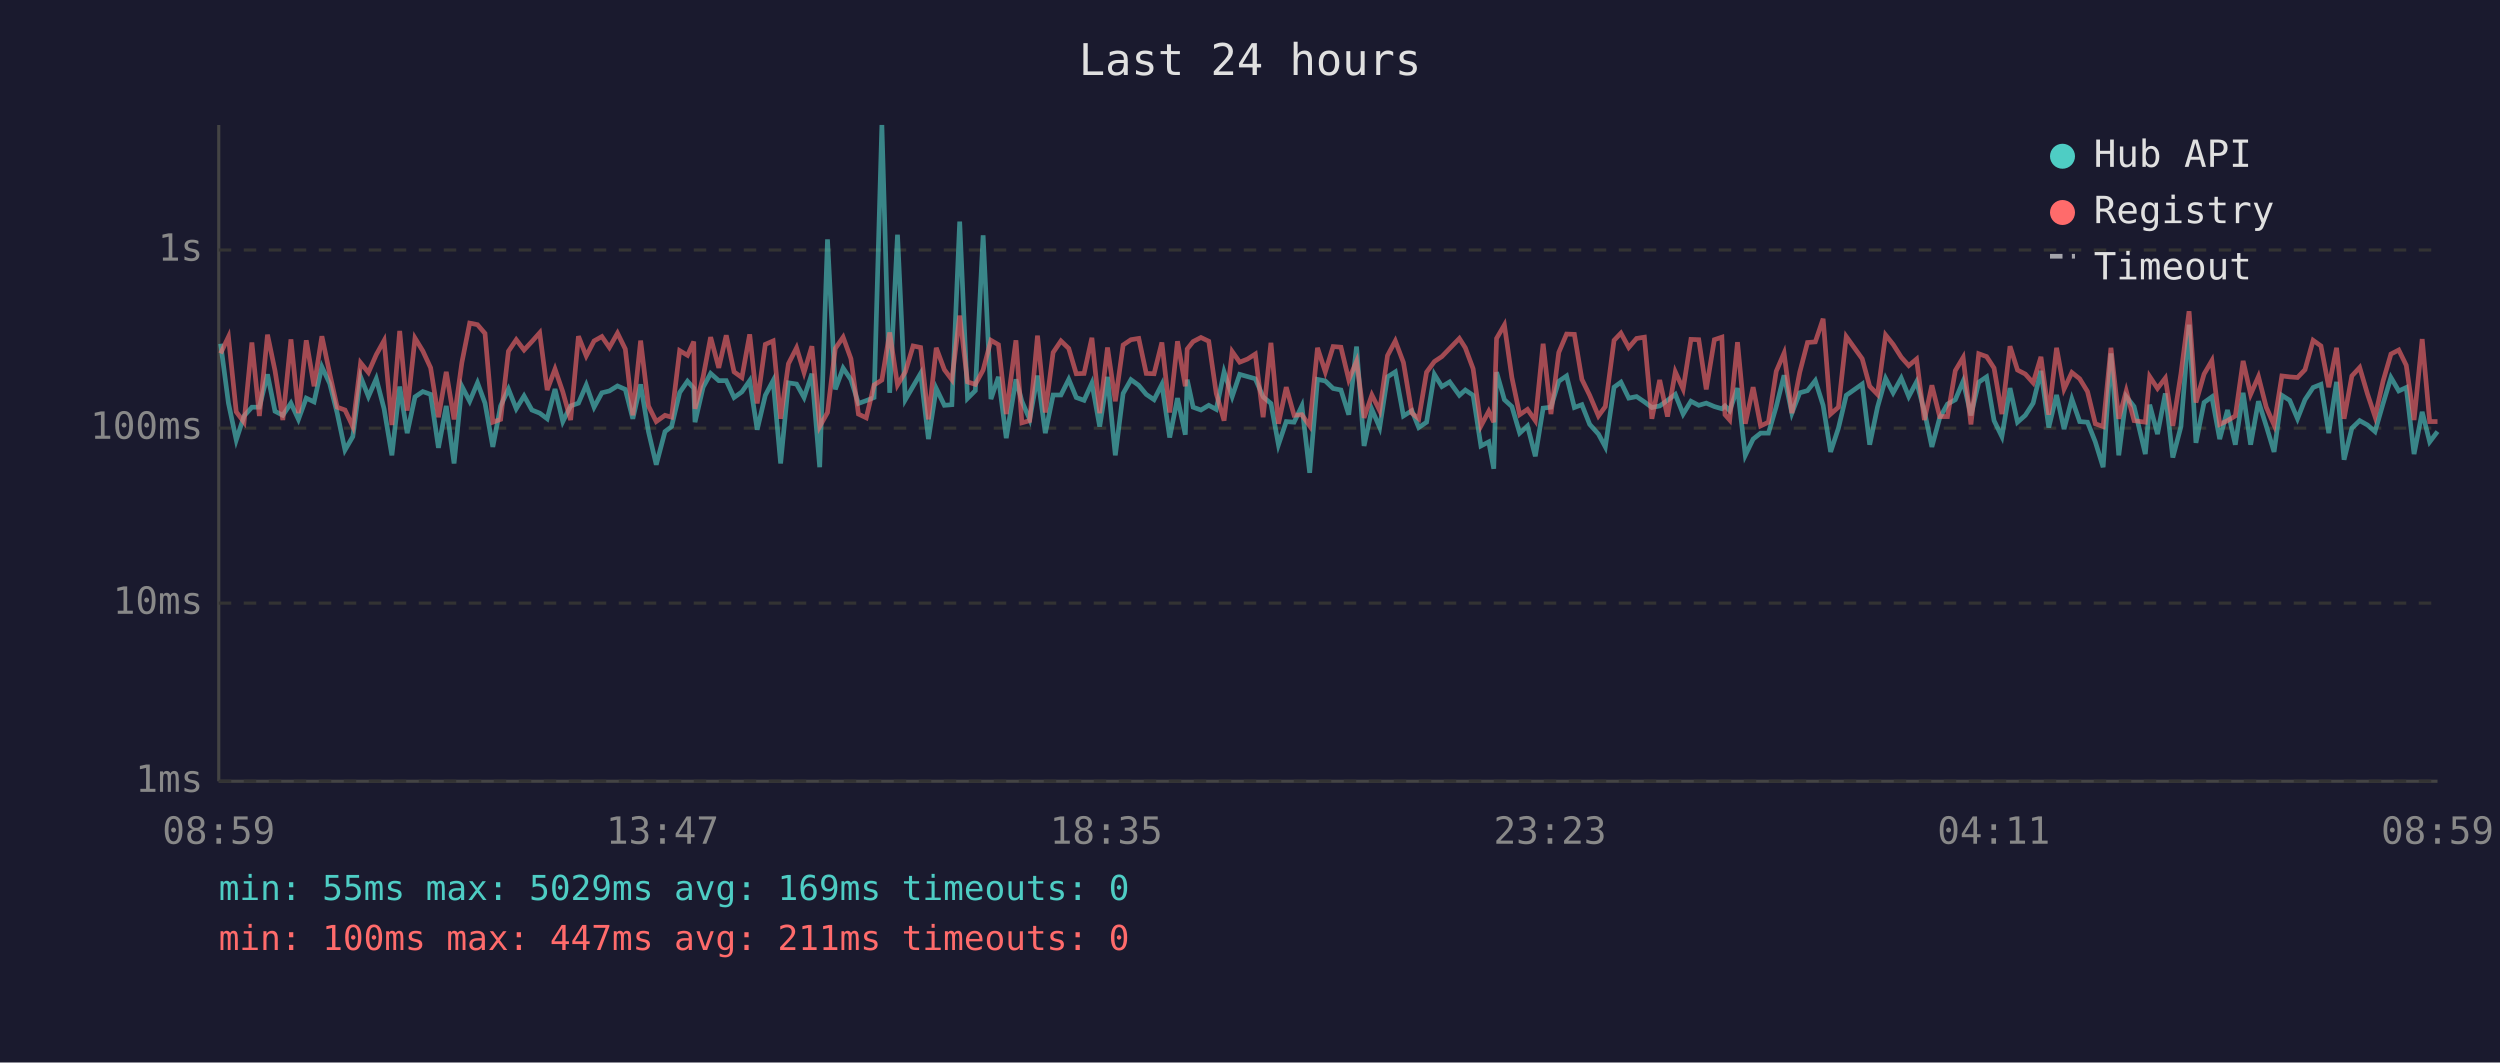
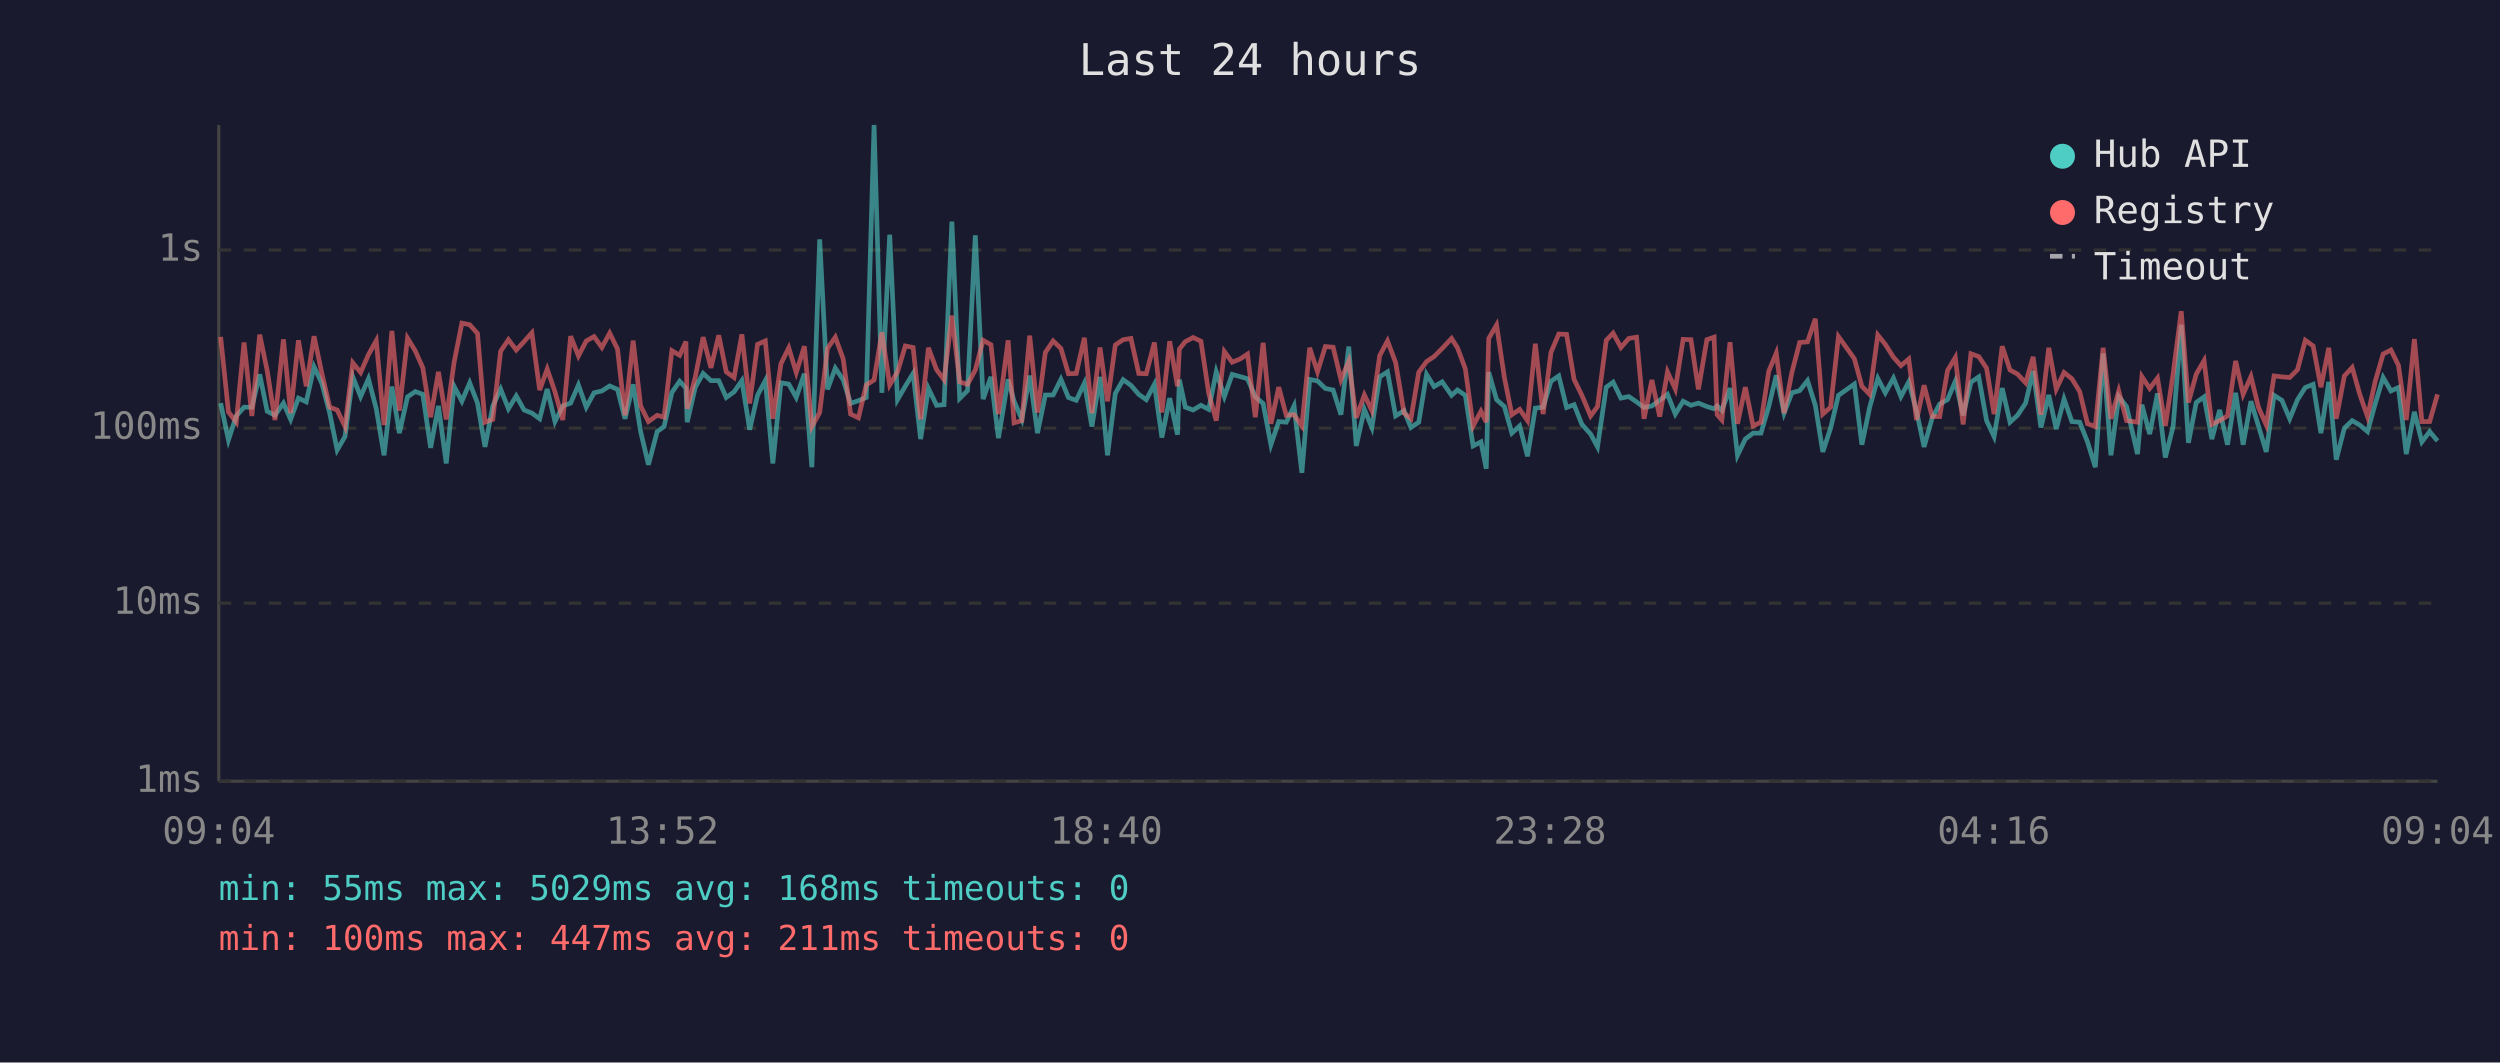
<svg xmlns="http://www.w3.org/2000/svg" viewBox="0 0 800 340" font-family="monospace" font-size="12">
  <rect width="800" height="340" fill="#1a1a2e" />
  <text x="400" y="24" fill="#e0e0e0" font-size="14" text-anchor="middle">Last 24 hours</text>
  <line x1="70" y1="40" x2="70" y2="250" stroke="#444" stroke-width="1" />
  <line x1="70" y1="250" x2="780" y2="250" stroke="#444" stroke-width="1" />
  <line x1="70" y1="250" x2="780" y2="250" stroke="#333" stroke-width="1" stroke-dasharray="4" />
  <text x="65" y="250" fill="#888" text-anchor="end" dominant-baseline="middle">1ms</text>
  <line x1="70" y1="193" x2="780" y2="193" stroke="#333" stroke-width="1" stroke-dasharray="4" />
  <text x="65" y="193" fill="#888" text-anchor="end" dominant-baseline="middle">10ms</text>
  <line x1="70" y1="137" x2="780" y2="137" stroke="#333" stroke-width="1" stroke-dasharray="4" />
  <text x="65" y="137" fill="#888" text-anchor="end" dominant-baseline="middle">100ms</text>
  <line x1="70" y1="80" x2="780" y2="80" stroke="#333" stroke-width="1" stroke-dasharray="4" />
  <text x="65" y="80" fill="#888" text-anchor="end" dominant-baseline="middle">1s</text>
-   <text x="70" y="270" fill="#888" text-anchor="middle">08:59</text>
-   <text x="212" y="270" fill="#888" text-anchor="middle">13:47</text>
-   <text x="354" y="270" fill="#888" text-anchor="middle">18:35</text>
-   <text x="496" y="270" fill="#888" text-anchor="middle">23:23</text>
-   <text x="638" y="270" fill="#888" text-anchor="middle">04:11</text>
-   <text x="780" y="270" fill="#888" text-anchor="middle">08:59</text>
-   <polyline points="70.6,110.0 73.1,129.0 75.6,140.8 78.1,133.1 80.6,130.3 83.0,130.3 85.6,119.8 88.0,131.6 90.5,132.9 93.1,129.0 95.5,134.2 98.0,127.4 100.5,128.6 103.0,117.4 105.5,122.7 107.9,132.2 110.4,144.0 112.9,139.7 115.4,120.6 117.9,126.9 120.4,121.2 122.9,130.8 125.4,145.7 127.9,123.7 130.3,138.6 132.8,127.0 135.3,125.3 137.8,126.2 140.3,143.3 142.8,129.9 145.3,148.3 147.8,123.6 150.3,128.4 152.8,122.5 155.2,129.0 157.7,143.0 160.2,129.9 162.7,124.5 165.2,130.8 167.7,126.7 170.2,131.2 172.7,132.2 175.1,134.0 177.6,124.5 180.1,134.9 182.6,129.9 185.1,129.0 187.6,123.2 190.1,130.3 192.6,125.7 195.0,125.1 197.6,123.5 200.1,124.6 202.5,134.0 205.0,123.0 207.5,138.1 210.0,148.7 212.8,138.1 214.9,136.5 217.5,125.6 220.0,122.0 222.0,124.2 222.4,135.1 225.0,123.9 227.4,119.5 230.0,121.8 232.4,121.8 234.9,127.2 237.4,125.4 239.9,121.8 242.3,137.5 244.9,126.5 247.4,121.8 249.8,148.3 252.3,122.5 254.9,122.9 257.3,127.2 259.8,119.6 262.3,149.5 264.8,76.6 267.3,124.6 269.8,117.8 272.3,121.5 274.7,129.1 277.2,128.2 279.7,127.2 282.2,40.0 284.7,125.7 287.2,75.1 289.7,127.9 292.2,123.6 294.6,119.5 297.1,140.5 299.6,124.3 302.2,129.7 304.6,129.5 307.1,70.9 309.6,127.5 312.1,125.0 314.6,75.3 317.1,127.7 319.5,120.6 322.0,140.2 325.1,121.4 327.0,128.4 329.5,134.2 332.0,120.2 334.5,138.6 337.0,126.4 339.5,126.4 342.0,121.4 344.4,127.2 346.9,128.1 349.4,122.6 351.9,136.5 354.4,120.6 356.9,145.7 359.4,125.9 361.9,121.5 364.4,123.3 366.8,126.2 369.3,127.9 371.8,123.0 374.3,140.0 376.8,127.4 379.3,139.1 379.9,121.5 381.8,130.3 384.3,131.2 386.8,129.7 389.2,131.0 391.7,119.0 394.3,126.9 396.7,119.8 399.2,120.5 401.7,121.2 404.2,127.0 406.7,129.1 409.1,142.3 411.6,134.9 414.1,135.1 416.6,129.9 419.1,151.3 421.6,121.4 424.1,121.9 426.6,124.3 429.1,124.8 431.6,132.7 434.1,110.9 436.5,142.7 439.0,131.0 441.5,136.8 444.0,120.6 446.5,119.0 449.1,133.1 451.8,131.4 454.0,136.8 456.5,135.1 459.0,119.8 461.4,123.7 463.9,122.2 467.0,126.5 468.9,124.8 471.4,126.5 473.9,142.7 476.4,141.4 478.0,150.0 478.9,119.1 481.4,127.9 483.8,130.1 486.3,138.6 488.8,136.3 491.3,146.0 493.8,130.6 496.3,130.3 498.8,122.0 501.3,120.3 503.8,130.4 506.2,129.5 508.7,135.8 511.5,138.9 513.7,143.0 516.5,123.9 518.7,122.3 521.2,127.4 523.7,126.9 526.2,128.6 528.6,130.4 531.1,129.9 533.6,128.1 536.1,126.2 538.6,132.5 541.1,128.4 543.6,129.7 546.0,129.0 548.6,130.1 551.0,130.8 552.0,129.9 553.5,131.4 556.0,124.2 558.5,145.7 561.0,140.5 563.4,138.6 565.9,138.6 568.4,130.1 570.9,120.1 573.4,132.2 575.9,125.7 578.4,125.0 580.9,121.8 583.4,129.7 585.8,144.6 588.3,137.0 590.8,126.5 595.9,122.9 598.3,142.3 600.8,130.3 603.4,121.1 605.8,125.7 608.4,121.0 610.8,126.9 613.3,122.2 615.8,131.6 618.2,143.0 620.7,133.7 623.2,129.3 625.7,127.9 628.2,122.0 630.7,132.9 633.2,122.3 635.7,120.6 638.1,134.6 640.6,139.7 643.2,124.2 645.6,135.1 648.1,132.9 650.6,129.0 653.1,118.7 655.6,136.8 658.1,126.4 660.5,137.3 663.0,127.7 665.5,134.9 668.0,135.1 670.5,141.4 673.0,149.5 675.5,113.1 678.0,145.7 680.4,126.9 682.9,130.1 686.5,145.3 687.9,129.5 690.4,138.9 692.9,125.9 695.3,146.4 697.9,136.5 700.5,103.9 702.7,141.7 705.3,128.8 707.8,127.0 710.3,140.5 712.8,131.2 715.3,142.3 717.8,125.7 720.2,142.3 722.7,128.4 725.2,136.3 727.7,144.6 730.2,126.5 732.7,128.1 735.2,134.0 737.6,127.9 740.2,124.0 742.7,123.0 745.2,138.6 747.7,122.2 750.1,147.1 752.6,137.0 755.1,134.6 757.6,136.0 760.0,138.1 762.6,129.1 765.1,120.8 767.6,125.1 770.0,124.0 772.5,145.3 775.1,131.8 777.5,141.4 780.0,138.1" fill="none" stroke="#4ecdc4" stroke-width="1.5" opacity="0.6" />
-   <polyline points="70.6,113.1 73.1,107.8 75.6,131.8 78.1,135.1 80.6,109.6 83.0,133.1 85.6,107.1 88.0,118.6 90.5,134.4 93.1,108.6 95.5,132.2 98.0,108.9 100.5,123.6 103.0,107.6 105.5,119.5 107.9,130.3 110.4,131.2 112.9,136.5 115.4,116.1 117.9,119.2 120.4,113.5 122.9,109.0 125.4,136.0 127.9,105.9 130.3,131.4 132.8,108.2 135.3,112.3 137.8,117.7 140.3,133.5 142.8,119.0 145.3,134.2 147.8,116.0 150.3,103.4 152.8,103.9 155.2,106.7 157.7,135.1 160.2,134.2 162.7,112.4 165.2,108.7 167.7,112.0 170.2,109.3 172.7,106.5 175.1,124.8 177.6,118.1 180.1,125.4 182.6,134.4 185.1,107.6 187.6,113.9 190.1,109.1 192.6,107.7 195.0,111.2 197.6,106.6 200.1,111.7 202.5,132.9 205.0,109.0 207.5,129.9 210.0,134.9 212.8,132.9 214.9,133.5 217.5,112.2 220.0,113.7 222.0,109.3 222.4,130.8 225.0,120.6 227.4,107.9 230.0,117.7 232.4,107.3 234.9,119.0 237.4,120.8 239.9,107.0 242.3,129.1 244.9,110.2 247.4,109.1 249.8,134.0 252.3,116.4 254.9,111.3 257.3,119.2 259.8,110.8 262.3,136.5 264.8,132.0 267.3,111.5 269.8,107.9 272.3,114.8 274.7,132.5 277.2,133.7 279.7,123.2 282.2,121.6 284.7,106.4 287.2,123.2 289.7,119.0 292.2,110.7 294.6,111.2 297.1,134.2 299.6,111.3 302.2,118.3 304.6,121.5 307.1,101.0 309.6,122.2 312.1,123.0 314.6,118.4 317.1,108.9 319.5,110.3 322.0,132.5 325.1,108.9 327.0,135.3 329.5,134.6 332.0,107.4 334.5,132.0 337.0,112.8 339.5,109.1 342.0,111.5 344.4,119.6 346.9,119.5 349.4,108.1 351.9,132.2 354.4,111.2 356.9,128.4 359.4,110.4 361.9,108.7 364.4,108.3 366.8,119.5 369.3,119.6 371.8,109.6 374.3,132.0 376.8,109.2 379.3,123.6 379.9,111.7 381.8,109.3 384.3,108.0 386.8,109.2 389.2,125.9 391.7,134.6 394.3,112.5 396.7,115.9 399.2,114.9 401.7,113.3 404.2,133.5 406.7,109.7 409.1,135.6 411.6,123.9 414.1,132.9 416.6,132.7 419.1,136.3 421.6,111.3 424.1,119.0 426.6,110.9 429.1,111.1 431.6,121.5 434.1,115.6 436.5,133.7 439.0,126.4 441.5,131.4 444.0,113.8 446.5,109.1 449.1,116.0 451.8,132.2 454.0,134.0 456.5,119.1 459.0,115.7 461.4,114.1 463.9,111.5 467.0,108.3 468.9,111.3 471.4,118.0 473.9,136.3 476.4,131.6 478.0,135.1 478.9,108.3 481.4,104.0 483.8,120.8 486.3,132.7 488.8,131.0 491.3,134.6 493.8,110.0 496.3,132.5 498.8,112.8 501.3,106.9 503.8,107.0 506.2,121.4 508.7,126.5 511.5,133.1 513.7,130.1 516.5,108.9 518.7,106.6 521.2,111.2 523.7,108.3 526.2,107.9 528.6,134.0 531.1,121.6 533.6,133.3 536.1,119.0 538.6,124.5 541.1,108.6 543.6,108.7 546.0,124.6 548.6,108.7 551.0,107.9 552.0,132.7 553.5,134.4 556.0,109.5 558.5,135.6 561.0,123.9 563.4,136.3 565.9,135.1 568.4,118.8 570.9,113.0 573.4,132.2 575.9,119.2 578.4,109.6 580.9,109.4 583.4,102.0 585.8,132.5 588.3,130.3 590.8,107.7 595.9,114.8 598.3,123.6 600.8,126.2 603.4,107.2 605.8,110.2 608.4,114.3 610.8,117.0 613.3,114.9 615.8,134.4 618.2,123.3 620.7,133.3 623.2,133.3 625.7,118.6 628.2,114.4 630.7,135.8 633.2,113.2 635.7,114.1 638.1,117.8 640.6,132.5 643.2,110.8 645.6,118.4 648.1,119.7 650.6,122.5 653.1,114.2 655.6,132.7 658.1,111.3 660.5,124.5 663.0,119.2 665.5,121.2 668.0,125.3 670.5,135.6 673.0,136.5 675.5,111.3 678.0,134.0 680.4,125.1 682.9,134.6 686.5,135.1 687.9,120.5 690.4,124.3 692.9,121.0 695.3,136.3 697.9,119.6 700.5,99.6 702.7,128.8 705.3,119.7 707.8,115.4 710.3,135.8 712.8,134.6 715.3,133.1 717.8,115.5 720.2,126.2 722.7,120.5 725.2,130.3 727.7,136.0 730.2,120.3 732.7,120.6 735.2,120.8 737.6,118.3 740.2,108.9 742.7,110.7 745.2,123.9 747.7,111.3 750.1,134.0 752.6,120.3 755.1,117.6 757.6,126.1 760.0,133.3 762.6,121.9 765.1,113.3 767.6,112.0 770.0,116.9 772.5,134.4 775.1,108.5 777.5,134.9 780.0,134.9" fill="none" stroke="#ff6b6b" stroke-width="1.5" opacity="0.6" />
+   <text x="70" y="270" fill="#888" text-anchor="middle">09:04</text>
+   <text x="212" y="270" fill="#888" text-anchor="middle">13:52</text>
+   <text x="354" y="270" fill="#888" text-anchor="middle">18:40</text>
+   <text x="496" y="270" fill="#888" text-anchor="middle">23:28</text>
+   <text x="638" y="270" fill="#888" text-anchor="middle">04:16</text>
+   <text x="780" y="270" fill="#888" text-anchor="middle">09:04</text>
+   <polyline points="70.6,129.0 73.1,140.8 75.6,133.1 78.1,130.3 80.6,130.3 83.1,119.8 85.5,131.6 88.0,132.9 90.7,129.0 93.0,134.2 95.5,127.4 98.0,128.6 100.5,117.4 103.0,122.7 105.5,132.2 107.9,144.0 110.4,139.7 112.9,120.6 115.4,126.9 117.9,121.2 120.4,130.8 122.9,145.7 125.4,123.7 127.8,138.6 130.4,127.0 132.9,125.3 135.3,126.2 137.8,143.3 140.3,129.9 142.8,148.3 145.3,123.6 147.8,128.4 150.3,122.5 152.8,129.0 155.2,143.0 157.7,129.9 160.2,124.5 162.7,130.8 165.2,126.7 167.7,131.2 170.2,132.2 172.7,134.0 175.1,124.5 177.6,134.9 180.1,129.9 182.6,129.0 185.1,123.2 187.6,130.3 190.1,125.7 192.6,125.1 195.1,123.5 197.6,124.6 200.0,134.0 202.6,123.0 205.0,138.1 207.5,148.7 210.3,138.1 212.5,136.5 215.0,125.6 217.5,122.0 219.5,124.2 219.9,135.1 222.5,123.9 225.0,119.5 227.5,121.8 230.0,121.8 232.4,127.2 234.9,125.4 237.4,121.8 239.9,137.5 242.4,126.5 244.9,121.8 247.3,148.3 249.9,122.5 252.4,122.9 254.8,127.2 257.4,119.6 259.8,149.5 262.3,76.6 264.8,124.6 267.3,117.8 269.8,121.5 272.2,129.1 274.7,128.2 277.2,127.2 279.7,40.0 282.2,125.7 284.7,75.1 287.2,127.9 289.7,123.6 292.2,119.5 294.6,140.5 297.1,124.3 299.7,129.7 302.1,129.5 304.6,70.9 307.1,127.5 309.6,125.0 312.1,75.3 314.6,127.7 317.1,120.6 319.5,140.2 322.6,121.4 324.5,128.4 327.0,134.2 329.5,120.2 332.0,138.6 334.5,126.4 337.0,126.4 339.5,121.4 341.9,127.2 344.4,128.1 347.0,122.6 349.4,136.5 352.0,120.6 354.4,145.7 356.9,125.9 359.4,121.5 361.9,123.3 364.4,126.2 366.8,127.9 369.4,123.0 371.8,140.0 374.3,127.4 376.8,139.1 377.4,121.5 379.3,130.3 381.8,131.2 384.3,129.7 386.8,131.0 389.2,119.0 391.8,126.9 394.3,119.8 396.8,120.5 399.2,121.2 401.7,127.0 404.2,129.1 406.7,142.3 409.2,134.9 411.6,135.1 414.1,129.9 416.6,151.3 419.1,121.4 421.6,121.9 424.1,124.3 426.6,124.8 429.1,132.7 431.6,110.9 434.0,142.7 436.6,131.0 439.0,136.8 441.5,120.6 444.0,119.0 446.6,133.1 449.3,131.4 451.5,136.8 454.0,135.1 456.5,119.8 458.9,123.7 461.5,122.2 464.5,126.5 466.4,124.8 468.9,126.5 471.4,142.7 473.9,141.4 475.6,150.0 476.4,119.1 478.9,127.9 481.4,130.1 483.8,138.6 486.3,136.3 488.8,146.0 491.3,130.6 493.8,130.3 496.3,122.0 498.8,120.3 501.3,130.4 503.7,129.5 506.2,135.8 509.0,138.9 511.2,143.0 514.0,123.9 516.2,122.3 518.7,127.4 521.2,126.9 523.7,128.6 526.1,130.4 528.6,129.9 531.1,128.1 533.6,126.2 536.1,132.5 538.6,128.4 541.1,129.7 543.5,129.0 546.2,130.1 548.5,130.8 549.5,129.9 551.0,131.4 553.6,124.2 556.0,145.7 558.5,140.5 561.0,138.6 563.5,138.6 566.0,130.1 568.4,120.1 570.9,132.2 573.4,125.7 575.9,125.0 578.4,121.8 580.9,129.7 583.3,144.6 585.8,137.0 588.3,126.5 593.4,122.9 595.8,142.3 598.3,130.3 600.9,121.1 603.3,125.7 605.9,121.0 608.3,126.9 610.8,122.2 613.3,131.6 615.7,143.0 618.3,133.7 620.7,129.3 623.2,127.9 625.7,122.0 628.2,132.9 630.7,122.3 633.2,120.6 635.7,134.6 638.1,139.7 640.7,124.2 643.2,135.1 645.6,132.9 648.2,129.0 650.6,118.7 653.1,136.8 655.6,126.4 658.0,137.3 660.5,127.7 663.0,134.9 665.5,135.1 668.0,141.4 670.5,149.5 673.0,113.1 675.5,145.7 678.0,126.9 680.5,130.1 684.0,145.3 685.4,129.5 687.9,138.9 690.4,125.9 692.9,146.4 695.4,136.5 698.0,103.9 700.3,141.7 702.8,128.8 705.3,127.0 707.8,140.5 710.3,131.2 712.8,142.3 715.4,125.7 717.8,142.3 720.3,128.4 722.7,136.3 725.2,144.6 727.7,126.5 730.2,128.1 732.7,134.0 735.2,127.9 737.7,124.0 740.2,123.0 742.7,138.6 745.2,122.2 747.6,147.1 750.2,137.0 752.7,134.6 755.1,136.0 757.6,138.1 760.1,129.1 762.6,120.8 765.1,125.1 767.5,124.0 770.0,145.3 772.6,131.8 775.0,141.4 777.5,138.1 780.0,141.1" fill="none" stroke="#4ecdc4" stroke-width="1.5" opacity="0.6" />
+   <polyline points="70.6,107.8 73.1,131.8 75.6,135.1 78.1,109.6 80.6,133.1 83.1,107.1 85.5,118.6 88.0,134.4 90.7,108.6 93.0,132.2 95.5,108.9 98.0,123.6 100.5,107.6 103.0,119.5 105.5,130.3 107.9,131.2 110.4,136.5 112.9,116.1 115.4,119.2 117.9,113.5 120.4,109.0 122.9,136.0 125.4,105.9 127.8,131.4 130.4,108.2 132.9,112.3 135.3,117.7 137.8,133.5 140.3,119.0 142.8,134.2 145.3,116.0 147.8,103.4 150.3,103.9 152.8,106.7 155.2,135.1 157.7,134.2 160.2,112.4 162.7,108.7 165.2,112.0 167.7,109.3 170.2,106.5 172.7,124.8 175.1,118.1 177.6,125.4 180.1,134.4 182.6,107.6 185.1,113.9 187.6,109.1 190.1,107.7 192.6,111.2 195.1,106.6 197.6,111.7 200.0,132.9 202.6,109.0 205.0,129.9 207.5,134.9 210.3,132.9 212.5,133.5 215.0,112.2 217.5,113.7 219.5,109.3 219.9,130.8 222.5,120.6 225.0,107.9 227.5,117.7 230.0,107.3 232.4,119.0 234.9,120.8 237.4,107.0 239.9,129.1 242.4,110.2 244.9,109.1 247.3,134.0 249.9,116.4 252.4,111.3 254.8,119.2 257.4,110.8 259.8,136.5 262.3,132.0 264.8,111.5 267.3,107.9 269.8,114.8 272.2,132.5 274.7,133.7 277.2,123.2 279.7,121.6 282.2,106.4 284.7,123.2 287.2,119.0 289.7,110.7 292.2,111.2 294.6,134.2 297.1,111.3 299.7,118.3 302.1,121.5 304.6,101.0 307.1,122.2 309.6,123.0 312.1,118.4 314.6,108.9 317.1,110.3 319.5,132.5 322.6,108.9 324.5,135.3 327.0,134.6 329.5,107.4 332.0,132.0 334.5,112.8 337.0,109.1 339.5,111.5 341.9,119.6 344.4,119.5 347.0,108.1 349.4,132.2 352.0,111.2 354.4,128.4 356.9,110.4 359.4,108.7 361.9,108.3 364.4,119.5 366.8,119.6 369.4,109.6 371.8,132.0 374.3,109.2 376.8,123.6 377.4,111.7 379.3,109.3 381.8,108.0 384.3,109.2 386.8,125.9 389.2,134.6 391.8,112.5 394.3,115.9 396.8,114.9 399.2,113.3 401.7,133.5 404.2,109.7 406.7,135.6 409.2,123.9 411.6,132.9 414.1,132.7 416.6,136.3 419.1,111.3 421.6,119.0 424.1,110.9 426.6,111.1 429.1,121.5 431.6,115.6 434.0,133.7 436.6,126.4 439.0,131.4 441.5,113.8 444.0,109.1 446.6,116.0 449.3,132.2 451.5,134.0 454.0,119.1 456.5,115.7 458.9,114.1 461.5,111.5 464.5,108.3 466.4,111.3 468.9,118.0 471.4,136.3 473.9,131.6 475.6,135.1 476.4,108.3 478.9,104.0 481.4,120.8 483.8,132.7 486.3,131.0 488.8,134.6 491.3,110.0 493.8,132.5 496.3,112.8 498.8,106.9 501.3,107.0 503.7,121.4 506.2,126.5 509.0,133.1 511.2,130.1 514.0,108.9 516.2,106.6 518.7,111.2 521.2,108.3 523.7,107.9 526.1,134.0 528.6,121.6 531.1,133.3 533.6,119.0 536.1,124.5 538.6,108.6 541.1,108.7 543.5,124.6 546.2,108.7 548.5,107.9 549.5,132.7 551.0,134.4 553.6,109.5 556.0,135.6 558.5,123.9 561.0,136.3 563.5,135.1 566.0,118.8 568.4,113.0 570.9,132.2 573.4,119.2 575.9,109.6 578.4,109.4 580.9,102.0 583.3,132.5 585.8,130.3 588.3,107.7 593.4,114.8 595.8,123.6 598.3,126.2 600.9,107.2 603.3,110.2 605.9,114.3 608.3,117.0 610.8,114.9 613.3,134.4 615.7,123.3 618.3,133.3 620.7,133.3 623.2,118.6 625.7,114.4 628.2,135.8 630.7,113.2 633.2,114.1 635.7,117.8 638.1,132.5 640.7,110.8 643.2,118.4 645.6,119.7 648.2,122.5 650.6,114.2 653.1,132.7 655.6,111.3 658.0,124.5 660.5,119.2 663.0,121.2 665.5,125.3 668.0,135.6 670.5,136.5 673.0,111.3 675.5,134.0 678.0,125.1 680.5,134.6 684.0,135.1 685.4,120.5 687.9,124.3 690.4,121.0 692.9,136.3 695.4,119.6 698.0,99.6 700.3,128.8 702.8,119.7 705.3,115.4 707.8,135.8 710.3,134.6 712.8,133.1 715.4,115.5 717.8,126.2 720.3,120.5 722.7,130.3 725.2,136.0 727.7,120.3 730.2,120.6 732.7,120.8 735.2,118.3 737.7,108.9 740.2,110.7 742.7,123.9 745.2,111.3 747.6,134.0 750.2,120.3 752.7,117.6 755.1,126.1 757.6,133.3 760.1,121.9 762.6,113.3 765.1,112.0 767.5,116.9 770.0,134.4 772.6,108.5 775.0,134.9 777.5,134.9 780.0,126.2" fill="none" stroke="#ff6b6b" stroke-width="1.5" opacity="0.6" />
  <circle cx="660" cy="50" r="4" fill="#4ecdc4" />
  <text x="670" y="50" fill="#e0e0e0" dominant-baseline="middle">Hub API</text>
  <circle cx="660" cy="68" r="4" fill="#ff6b6b" />
  <text x="670" y="68" fill="#e0e0e0" dominant-baseline="middle">Registry</text>
  <line x1="656" y1="82" x2="664" y2="82" stroke="#e0e0e0" stroke-width="1.5" stroke-dasharray="4,3" opacity="0.7" />
  <text x="670" y="86" fill="#e0e0e0" dominant-baseline="middle">Timeout</text>
-   <text x="70" y="288" fill="#4ecdc4" font-size="11">min: 55ms  max: 5029ms  avg: 169ms  timeouts: 0</text>
+   <text x="70" y="288" fill="#4ecdc4" font-size="11">min: 55ms  max: 5029ms  avg: 168ms  timeouts: 0</text>
  <text x="70" y="304" fill="#ff6b6b" font-size="11">min: 100ms  max: 447ms  avg: 211ms  timeouts: 0</text>
</svg>
